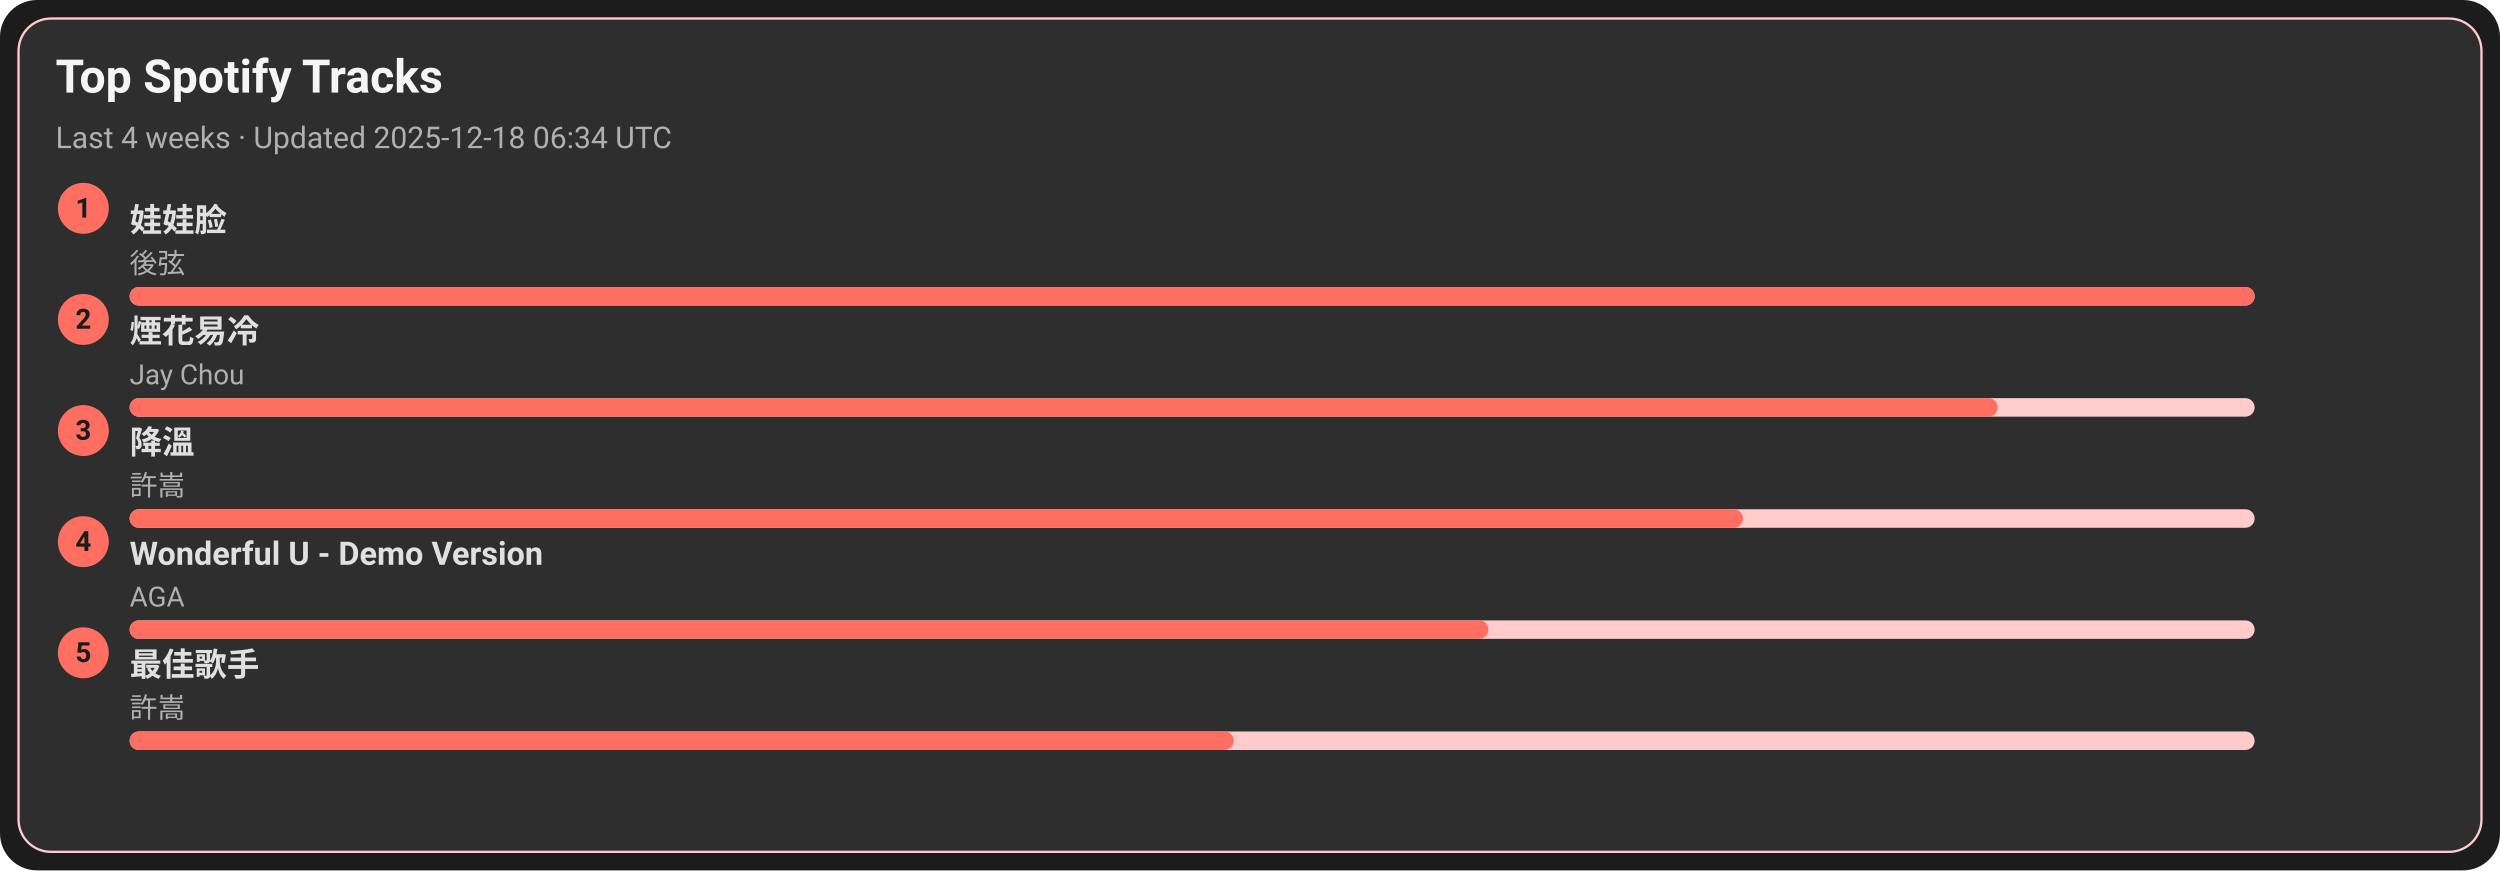
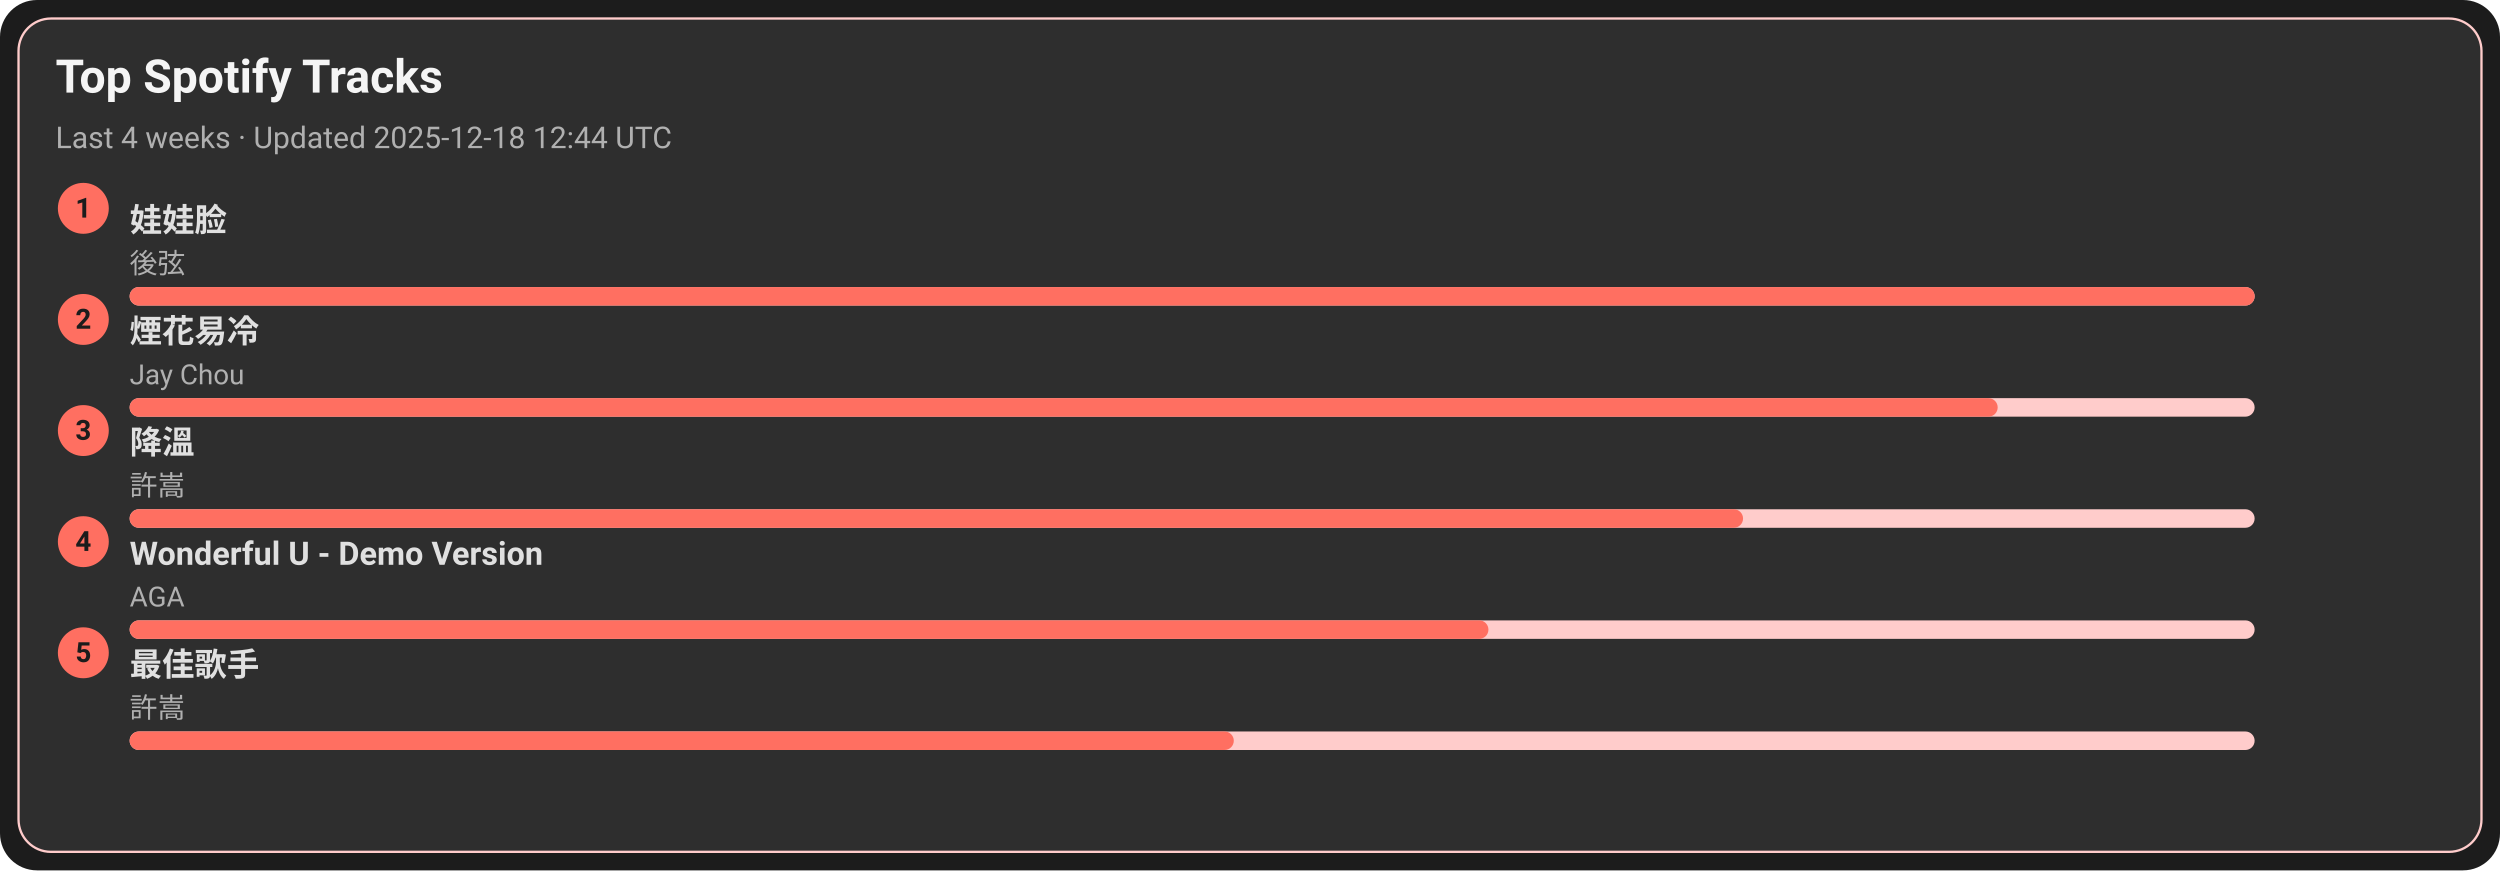
<svg xmlns="http://www.w3.org/2000/svg" width="1080" height="376" viewBox="0 0 1080 376">
  <style>text{font-family:-apple-system,BlinkMacSystemFont,Segoe UI,Roboto,Ubuntu,Helvetica Neue,Arial,Noto Sans,sans-serif}</style>
  <rect width="1080" height="376" rx="16" fill="#1c1c1c" />
  <rect x="8" y="8" width="1064" height="360" rx="14" fill="#2e2e2e" stroke="#ffcccb" />
  <text x="24" y="40" font-size="20" fill="#f5f5f5" font-weight="600">Top Spotify Tracks</text>
-   <text x="24" y="64" font-size="13" fill="#b0b0b0">Last 4 weeks · Updated 2025-12-18 06:34 UTC</text>
+   <text x="24" y="64" font-size="13" fill="#b0b0b0">Last 4 weeks · Updated 2025-12-18 12:44 UTC</text>
  <circle cx="36" cy="90" r="11" fill="#ff6f61" />
  <text x="36" y="94" text-anchor="middle" font-size="12" fill="#1c1c1c" font-weight="700">1</text>
  <a href="https://open.spotify.com/track/08ouEICweFmqfgPJnRIQkE" target="_blank" rel="noopener noreferrer">
    <text x="56" y="100" font-size="14" fill="#e0e0e0" font-weight="600">娃娃脸</text>
  </a>
  <text x="56" y="118" font-size="12" fill="#b0b0b0">後弦</text>
  <rect x="56" y="124" width="918" height="8" rx="4" fill="#ffcccb" />
  <rect x="56" y="124" width="918" height="8" rx="4" fill="#ff6f61" />
  <circle cx="36" cy="138" r="11" fill="#ff6f61" />
  <text x="36" y="142" text-anchor="middle" font-size="12" fill="#1c1c1c" font-weight="700">2</text>
  <a href="https://open.spotify.com/track/24beWW0pQCJEF3IVSpIryu" target="_blank" rel="noopener noreferrer">
    <text x="56" y="148" font-size="14" fill="#e0e0e0" font-weight="600">煙花易冷</text>
  </a>
  <text x="56" y="166" font-size="12" fill="#b0b0b0">Jay Chou</text>
  <rect x="56" y="172" width="918" height="8" rx="4" fill="#ffcccb" />
  <rect x="56" y="172" width="807" height="8" rx="4" fill="#ff6f61" />
  <circle cx="36" cy="186" r="11" fill="#ff6f61" />
  <text x="36" y="190" text-anchor="middle" font-size="12" fill="#1c1c1c" font-weight="700">3</text>
  <a href="https://open.spotify.com/track/2q9uhrOfyOnBa3oWR1PfYT" target="_blank" rel="noopener noreferrer">
    <text x="56" y="196" font-size="14" fill="#e0e0e0" font-weight="600">降溫</text>
  </a>
  <text x="56" y="214" font-size="12" fill="#b0b0b0">許嵩</text>
  <rect x="56" y="220" width="918" height="8" rx="4" fill="#ffcccb" />
  <rect x="56" y="220" width="697" height="8" rx="4" fill="#ff6f61" />
  <circle cx="36" cy="234" r="11" fill="#ff6f61" />
  <text x="36" y="238" text-anchor="middle" font-size="12" fill="#1c1c1c" font-weight="700">4</text>
  <a href="https://open.spotify.com/track/2eSNpIOFoi1Q8wxw6CycXJ" target="_blank" rel="noopener noreferrer">
    <text x="56" y="244" font-size="14" fill="#e0e0e0" font-weight="600">Wonderful U - Demo Version</text>
  </a>
  <text x="56" y="262" font-size="12" fill="#b0b0b0">AGA</text>
  <rect x="56" y="268" width="918" height="8" rx="4" fill="#ffcccb" />
  <rect x="56" y="268" width="587" height="8" rx="4" fill="#ff6f61" />
  <circle cx="36" cy="282" r="11" fill="#ff6f61" />
  <text x="36" y="286" text-anchor="middle" font-size="12" fill="#1c1c1c" font-weight="700">5</text>
  <a href="https://open.spotify.com/track/1tXkID53w0fBaY5p3MjNxN" target="_blank" rel="noopener noreferrer">
    <text x="56" y="292" font-size="14" fill="#e0e0e0" font-weight="600">最佳歌手</text>
  </a>
  <text x="56" y="310" font-size="12" fill="#b0b0b0">許嵩</text>
  <rect x="56" y="316" width="918" height="8" rx="4" fill="#ffcccb" />
  <rect x="56" y="316" width="477" height="8" rx="4" fill="#ff6f61" />
</svg>
